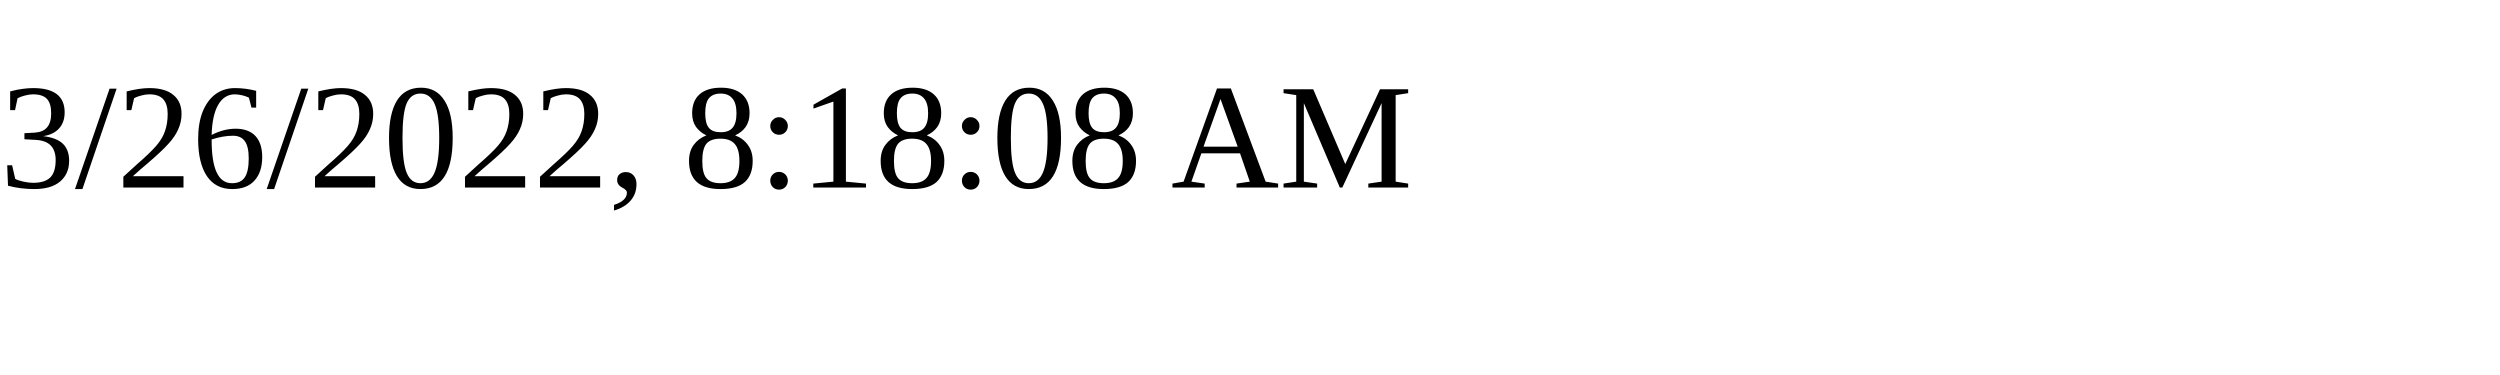
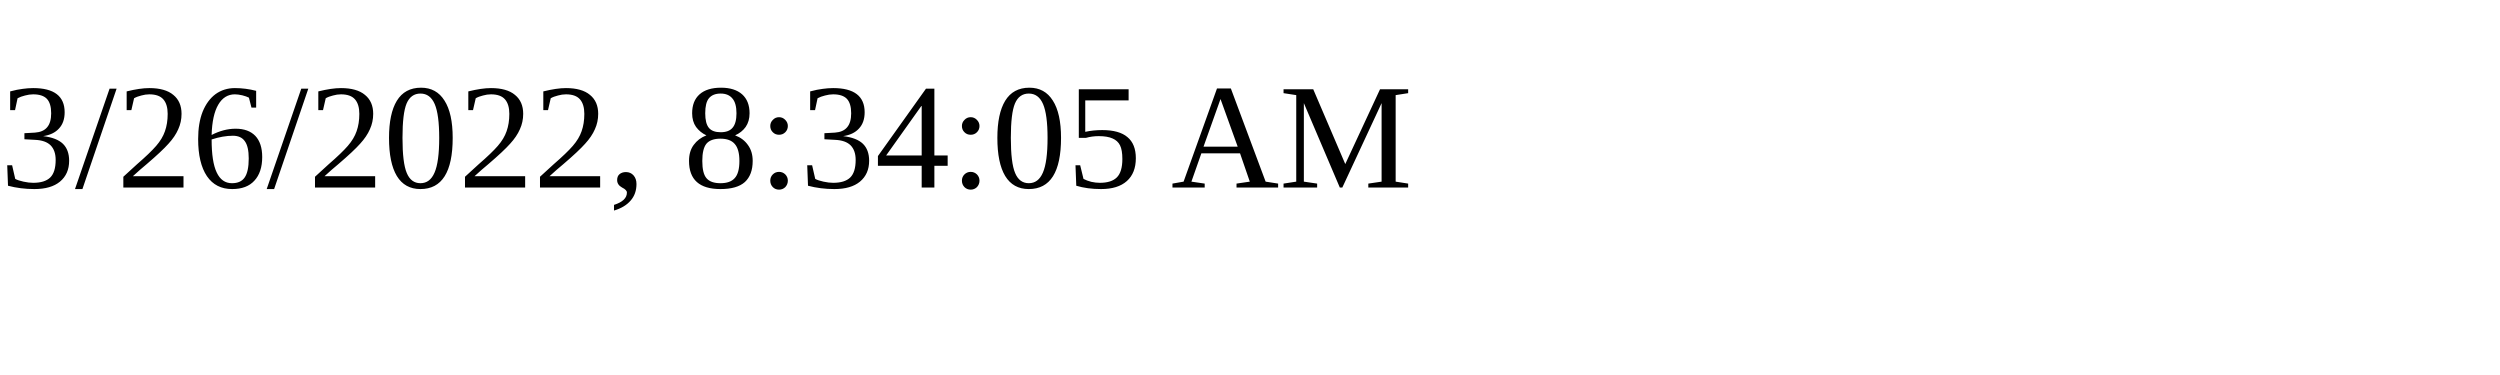
<svg xmlns="http://www.w3.org/2000/svg" height="30" width="200">
-   <text x="0" y="15">3/26/2022, 8:18:08 AM</text>
+   <text x="0" y="15">3/26/2022, 8:34:05 AM</text>
</svg>
